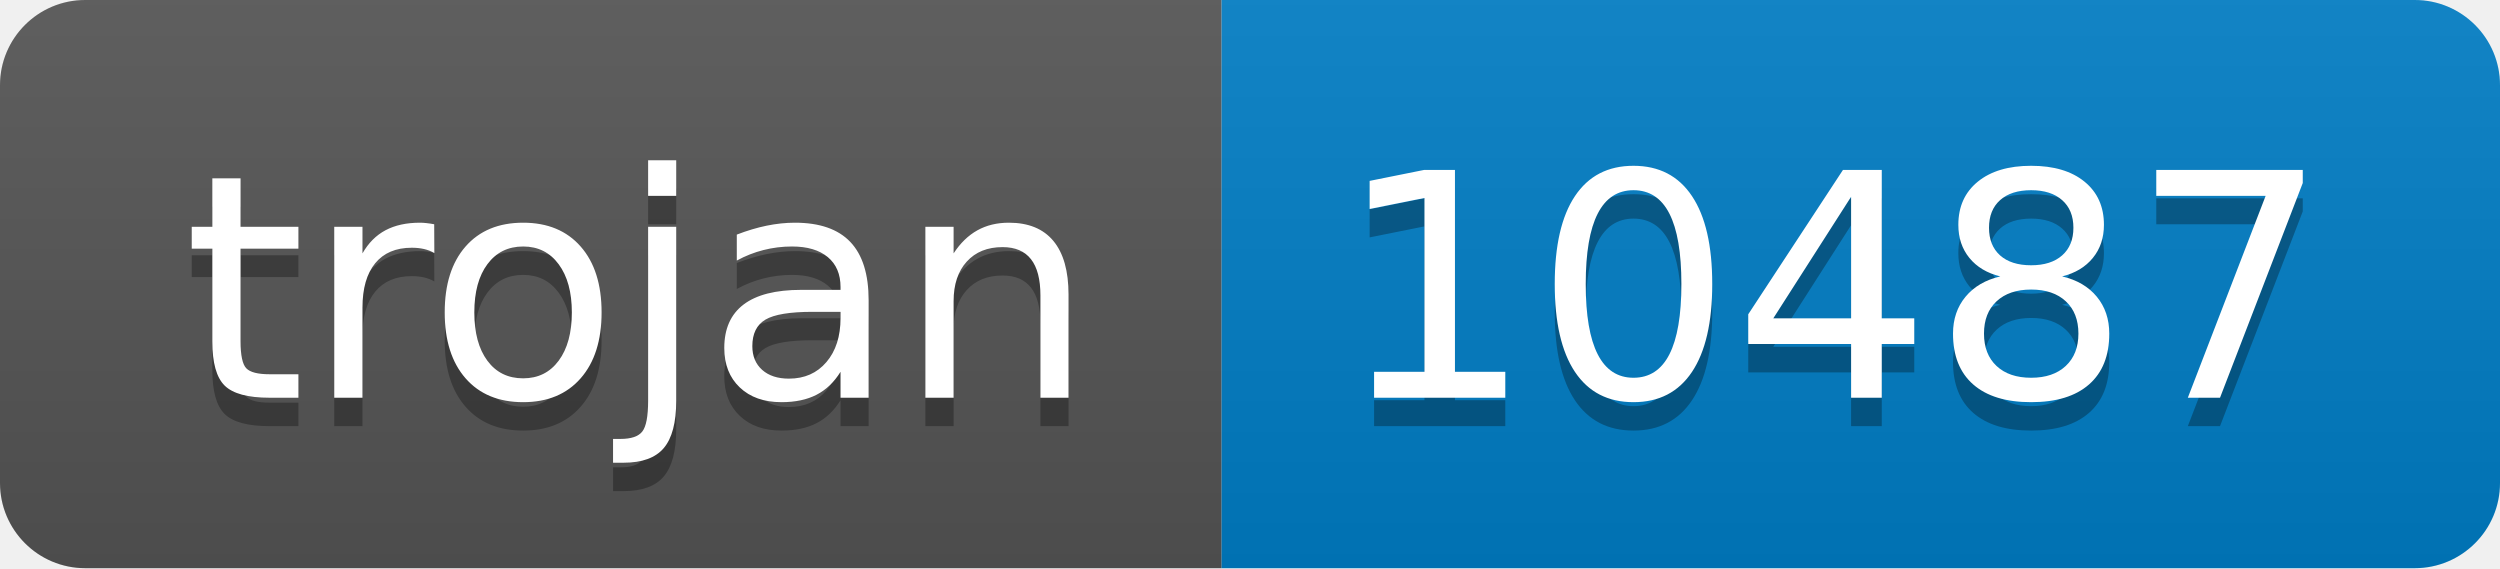
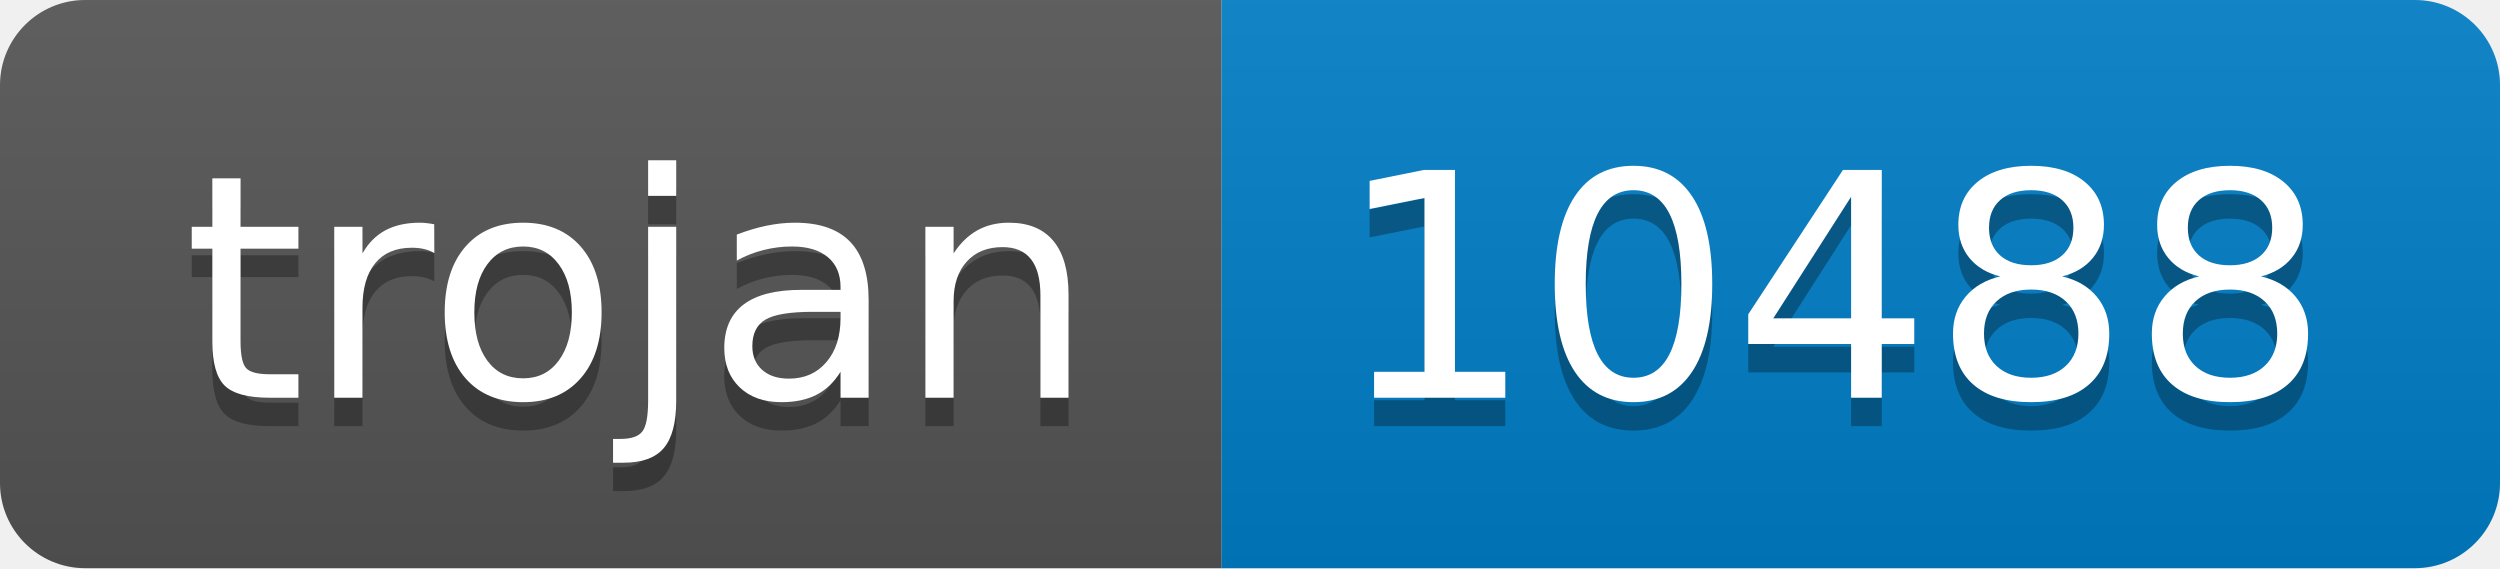
- <svg xmlns="http://www.w3.org/2000/svg" width="88" height="20" role="img" aria-label="trojan: 10487">
+ <svg xmlns="http://www.w3.org/2000/svg" width="88" height="20" role="img" aria-label="trojan: 10488">
  <linearGradient id="s" x2="0" y2="100%">
    <stop offset="0" stop-color="#bbb" stop-opacity=".1" />
    <stop offset="1" stop-opacity=".1" />
  </linearGradient>
  <clipPath id="r">
    <rect width="88" height="20" rx="3" fill="#fff" />
  </clipPath>
  <g clip-path="url(#r)">
    <rect width="43" height="20" fill="#555" />
    <rect x="43" width="45" height="20" fill="#007ec6" />
    <rect width="88" height="20" fill="url(#s)" />
  </g>
  <g fill="#fff" text-anchor="middle" font-family="Verdana,Geneva,DejaVu Sans,sans-serif" text-rendering="geometricPrecision" font-size="110">
    <text aria-hidden="true" x="225" y="150" fill="#010101" fill-opacity=".3" transform="scale(.1)" textLength="330">trojan</text>
    <text x="225" y="140" transform="scale(.1)" fill="#fff" textLength="330">trojan</text>
-     <text aria-hidden="true" x="645" y="150" fill="#010101" fill-opacity=".3" transform="scale(.1)" textLength="350">10487</text>
-     <text x="645" y="140" transform="scale(.1)" fill="#fff" textLength="350">10487</text>
+     <text aria-hidden="true" x="645" y="150" fill="#010101" fill-opacity=".3" transform="scale(.1)" textLength="350">10488</text>
+     <text x="645" y="140" transform="scale(.1)" fill="#fff" textLength="350">10488</text>
  </g>
</svg>
